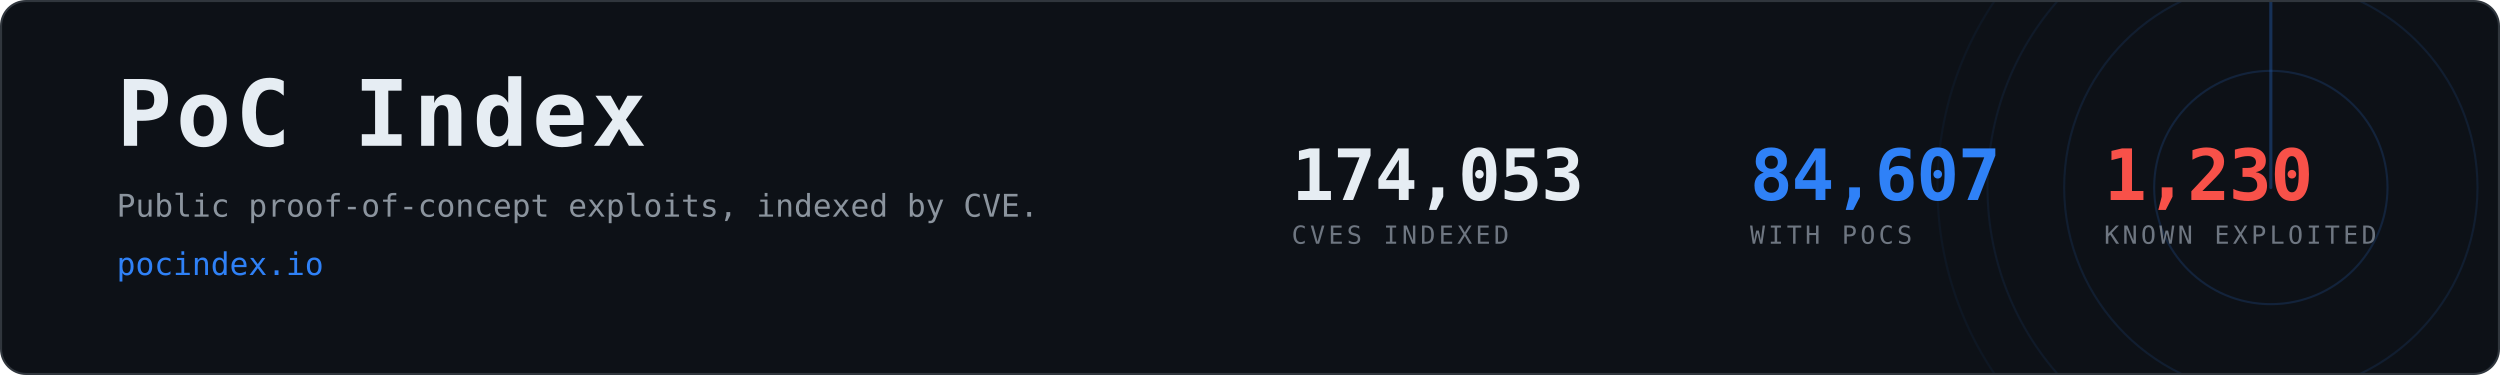
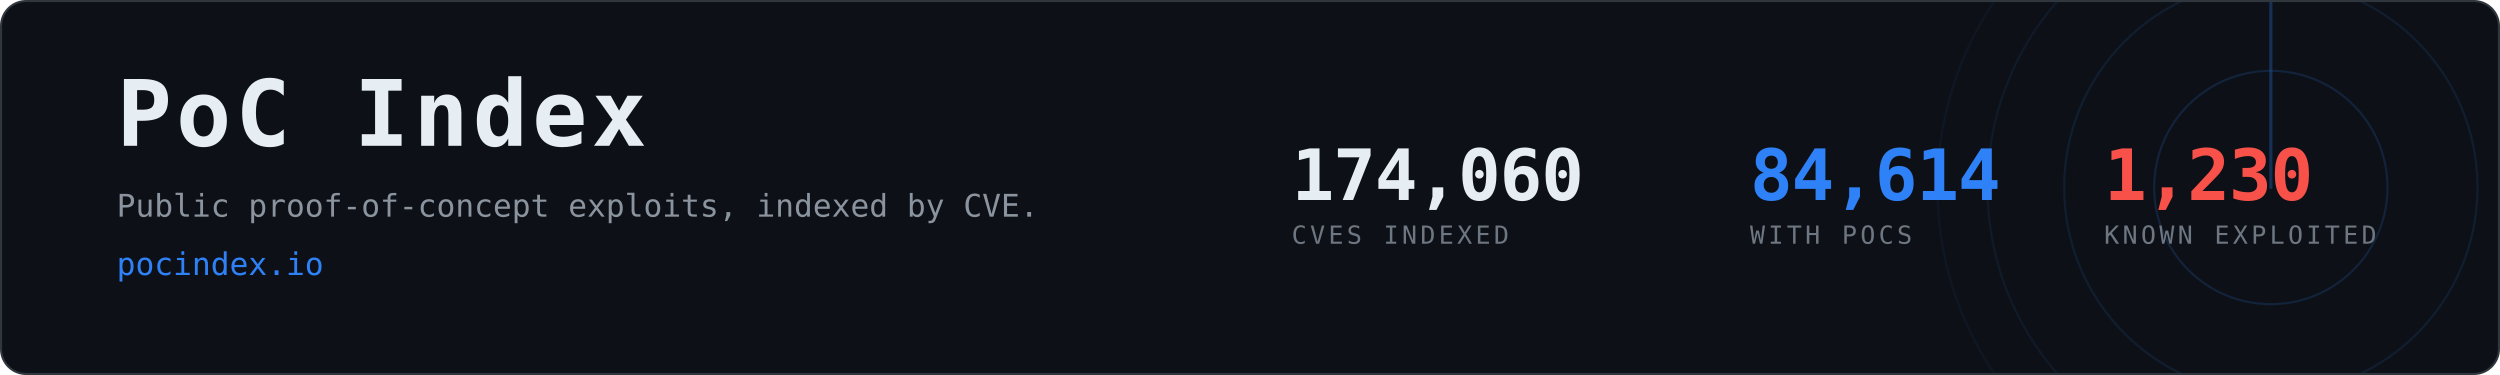
- <svg xmlns="http://www.w3.org/2000/svg" width="1200" height="180" viewBox="0 0 1200 180" role="img" aria-label="PoC Index, 84,607 CVEs with public proof-of-concept exploits">
+ <svg xmlns="http://www.w3.org/2000/svg" width="1200" height="180" viewBox="0 0 1200 180" role="img" aria-label="PoC Index, 84,614 CVEs with public proof-of-concept exploits">
  <clipPath id="card">
    <rect x="1" y="1" width="1198" height="178" rx="12" />
  </clipPath>
  <rect x="0.5" y="0.5" width="1199" height="179" rx="12" fill="#0d1117" stroke="#30363d" />
  <g clip-path="url(#card)" opacity="0.6">
    <g>
      <circle cx="1090" cy="90" r="56.0" fill="none" stroke="#2f81f7" stroke-width="1" opacity="0.270" />
      <circle cx="1090" cy="90" r="99.2" fill="none" stroke="#2f81f7" stroke-width="1" opacity="0.195" />
      <circle cx="1090" cy="90" r="136.0" fill="none" stroke="#2f81f7" stroke-width="1" opacity="0.135" />
      <circle cx="1090" cy="90" r="160.0" fill="none" stroke="#2f81f7" stroke-width="1" opacity="0.090" />
      <line x1="1090" y1="90" x2="1090" y2="-70.0" stroke="#2f81f7" stroke-width="1.5" stroke-linecap="round" opacity="0.480">
        <animateTransform attributeName="transform" type="rotate" from="0 1090 90" to="360 1090 90" dur="8s" repeatCount="indefinite" />
      </line>
    </g>
  </g>
  <text x="56" y="70" font-family="ui-monospace,SFMono-Regular,Menlo,Consolas,monospace" font-size="44" font-weight="700" fill="#e6edf3" letter-spacing="2">PoC Index</text>
  <text x="56" y="104" font-family="ui-monospace,SFMono-Regular,Menlo,Consolas,monospace" font-size="15" fill="#8b949e">
    Public proof-of-concept exploits, indexed by CVE.</text>
  <text x="56" y="132" font-family="ui-monospace,SFMono-Regular,Menlo,Consolas,monospace" font-size="15" fill="#2f81f7">pocindex.io</text>
-   <text x="620" y="96" font-family="ui-monospace,SFMono-Regular,Menlo,Consolas,monospace" font-size="34" font-weight="700" fill="#e6edf3" letter-spacing="-0.5">174,053</text>
+   <text x="620" y="96" font-family="ui-monospace,SFMono-Regular,Menlo,Consolas,monospace" font-size="34" font-weight="700" fill="#e6edf3" letter-spacing="-0.5">174,060</text>
  <text x="620" y="117" font-family="ui-monospace,SFMono-Regular,Menlo,Consolas,monospace" font-size="12" fill="#6e7681" letter-spacing="1.6">CVES INDEXED</text>
-   <text x="840" y="96" font-family="ui-monospace,SFMono-Regular,Menlo,Consolas,monospace" font-size="34" font-weight="700" fill="#2f81f7" letter-spacing="-0.5">84,607</text>
+   <text x="840" y="96" font-family="ui-monospace,SFMono-Regular,Menlo,Consolas,monospace" font-size="34" font-weight="700" fill="#2f81f7" letter-spacing="-0.5">84,614</text>
  <text x="840" y="117" font-family="ui-monospace,SFMono-Regular,Menlo,Consolas,monospace" font-size="12" fill="#6e7681" letter-spacing="1.6">WITH POCS</text>
  <text x="1010" y="96" font-family="ui-monospace,SFMono-Regular,Menlo,Consolas,monospace" font-size="34" font-weight="700" fill="#f85149" letter-spacing="-0.5">1,230</text>
  <text x="1010" y="117" font-family="ui-monospace,SFMono-Regular,Menlo,Consolas,monospace" font-size="12" fill="#6e7681" letter-spacing="1.6">KNOWN EXPLOITED</text>
</svg>
